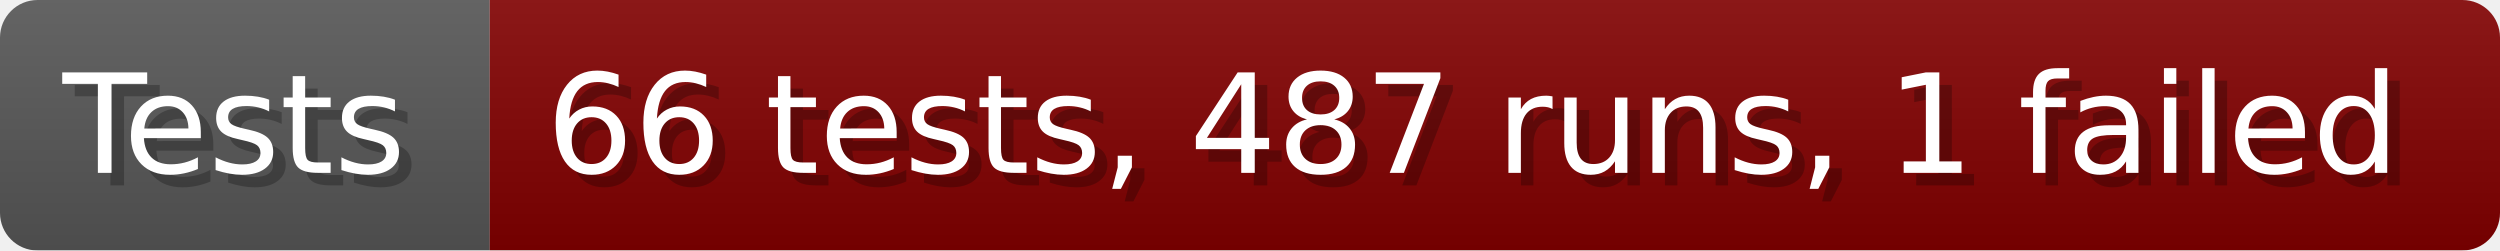
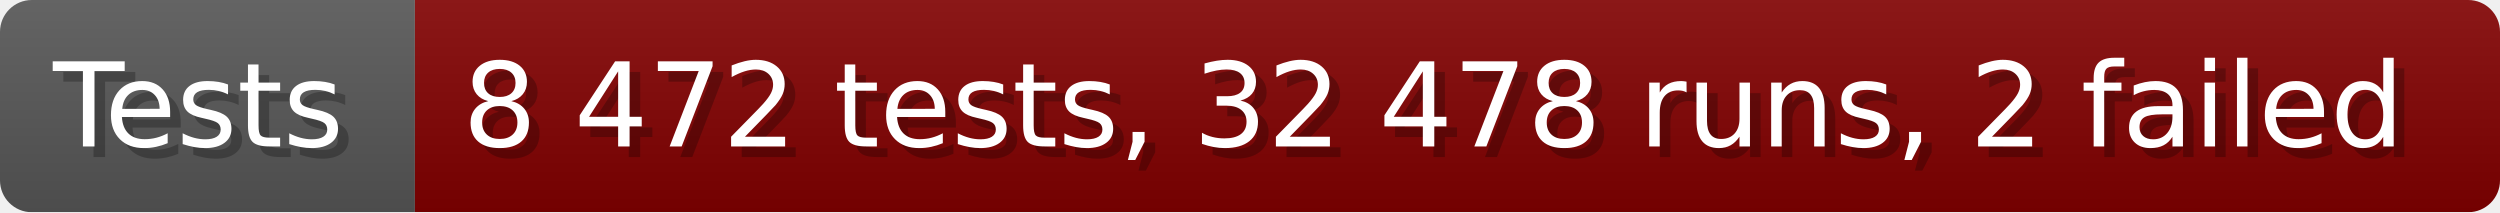
- <svg xmlns="http://www.w3.org/2000/svg" width="199.6" height="20" viewBox="0 0 1996 200" role="img" aria-label="Tests: 66 tests, 487 runs, 1 failed">
+ <svg xmlns="http://www.w3.org/2000/svg" width="235.6" height="20" viewBox="0 0 2356 200" role="img" aria-label="Tests: 8 472 tests, 32 478 runs, 2 failed">
  <linearGradient id="a" x2="0" y2="100%">
    <stop offset="0" stop-opacity=".1" stop-color="#EEE" />
    <stop offset="1" stop-opacity=".1" />
  </linearGradient>
  <mask id="m">
-     <rect width="1996" height="200" rx="30" fill="#FFF" />
+     <rect width="2356" height="200" rx="30" fill="#FFF" />
  </mask>
  <g mask="url(#m)">
    <rect width="391" height="200" fill="#555" />
-     <rect width="1605" height="200" fill="#800000" x="391" />
-     <rect width="1996" height="200" fill="url(#a)" />
+     <rect width="1965" height="200" fill="#800000" x="391" />
+     <rect width="2356" height="200" fill="url(#a)" />
  </g>
  <g aria-hidden="true" fill="#fff" text-anchor="start" font-family="Verdana,DejaVu Sans,sans-serif" font-size="110">
    <text x="60" y="148" textLength="291" fill="#000" opacity="0.25">Tests</text>
    <text x="50" y="138" textLength="291">Tests</text>
-     <text x="446" y="148" textLength="1505" fill="#000" opacity="0.25">66 tests, 487 runs, 1 failed</text>
-     <text x="436" y="138" textLength="1505">66 tests, 487 runs, 1 failed</text>
+     <text x="446" y="148" textLength="1865" fill="#000" opacity="0.25">8 472 tests, 32 478 runs, 2 failed</text>
+     <text x="436" y="138" textLength="1865">8 472 tests, 32 478 runs, 2 failed</text>
  </g>
</svg>
